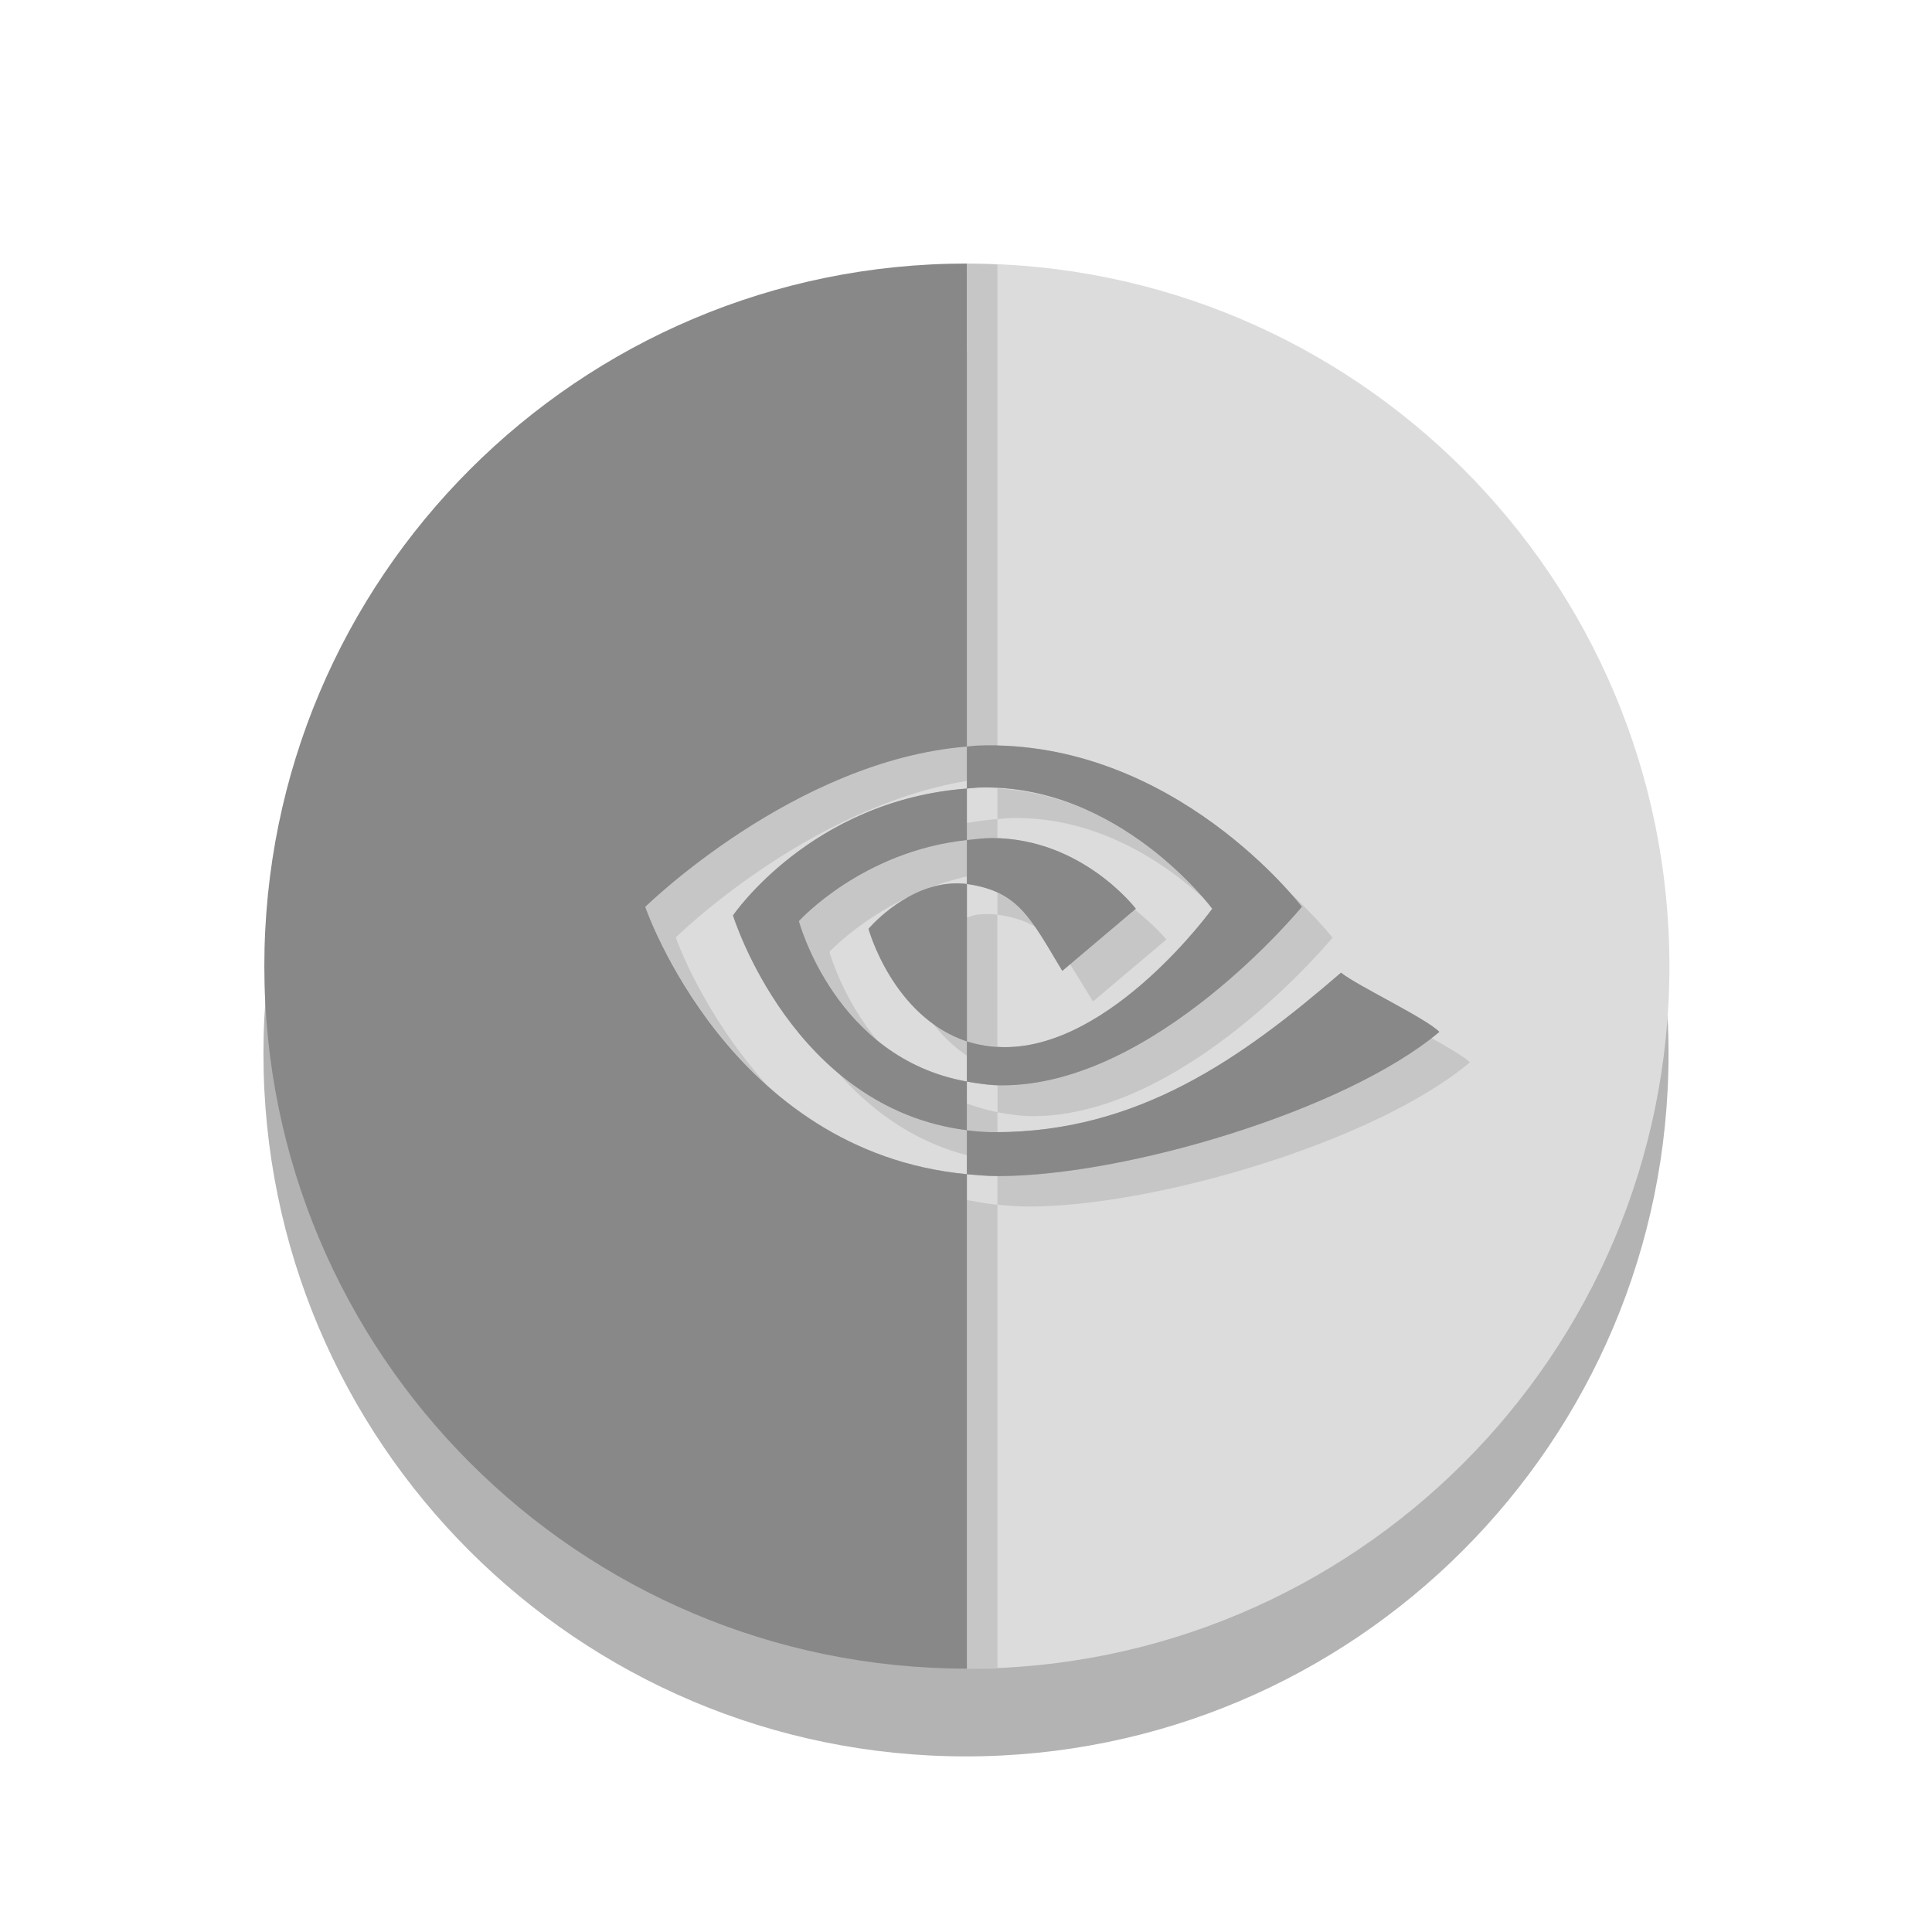
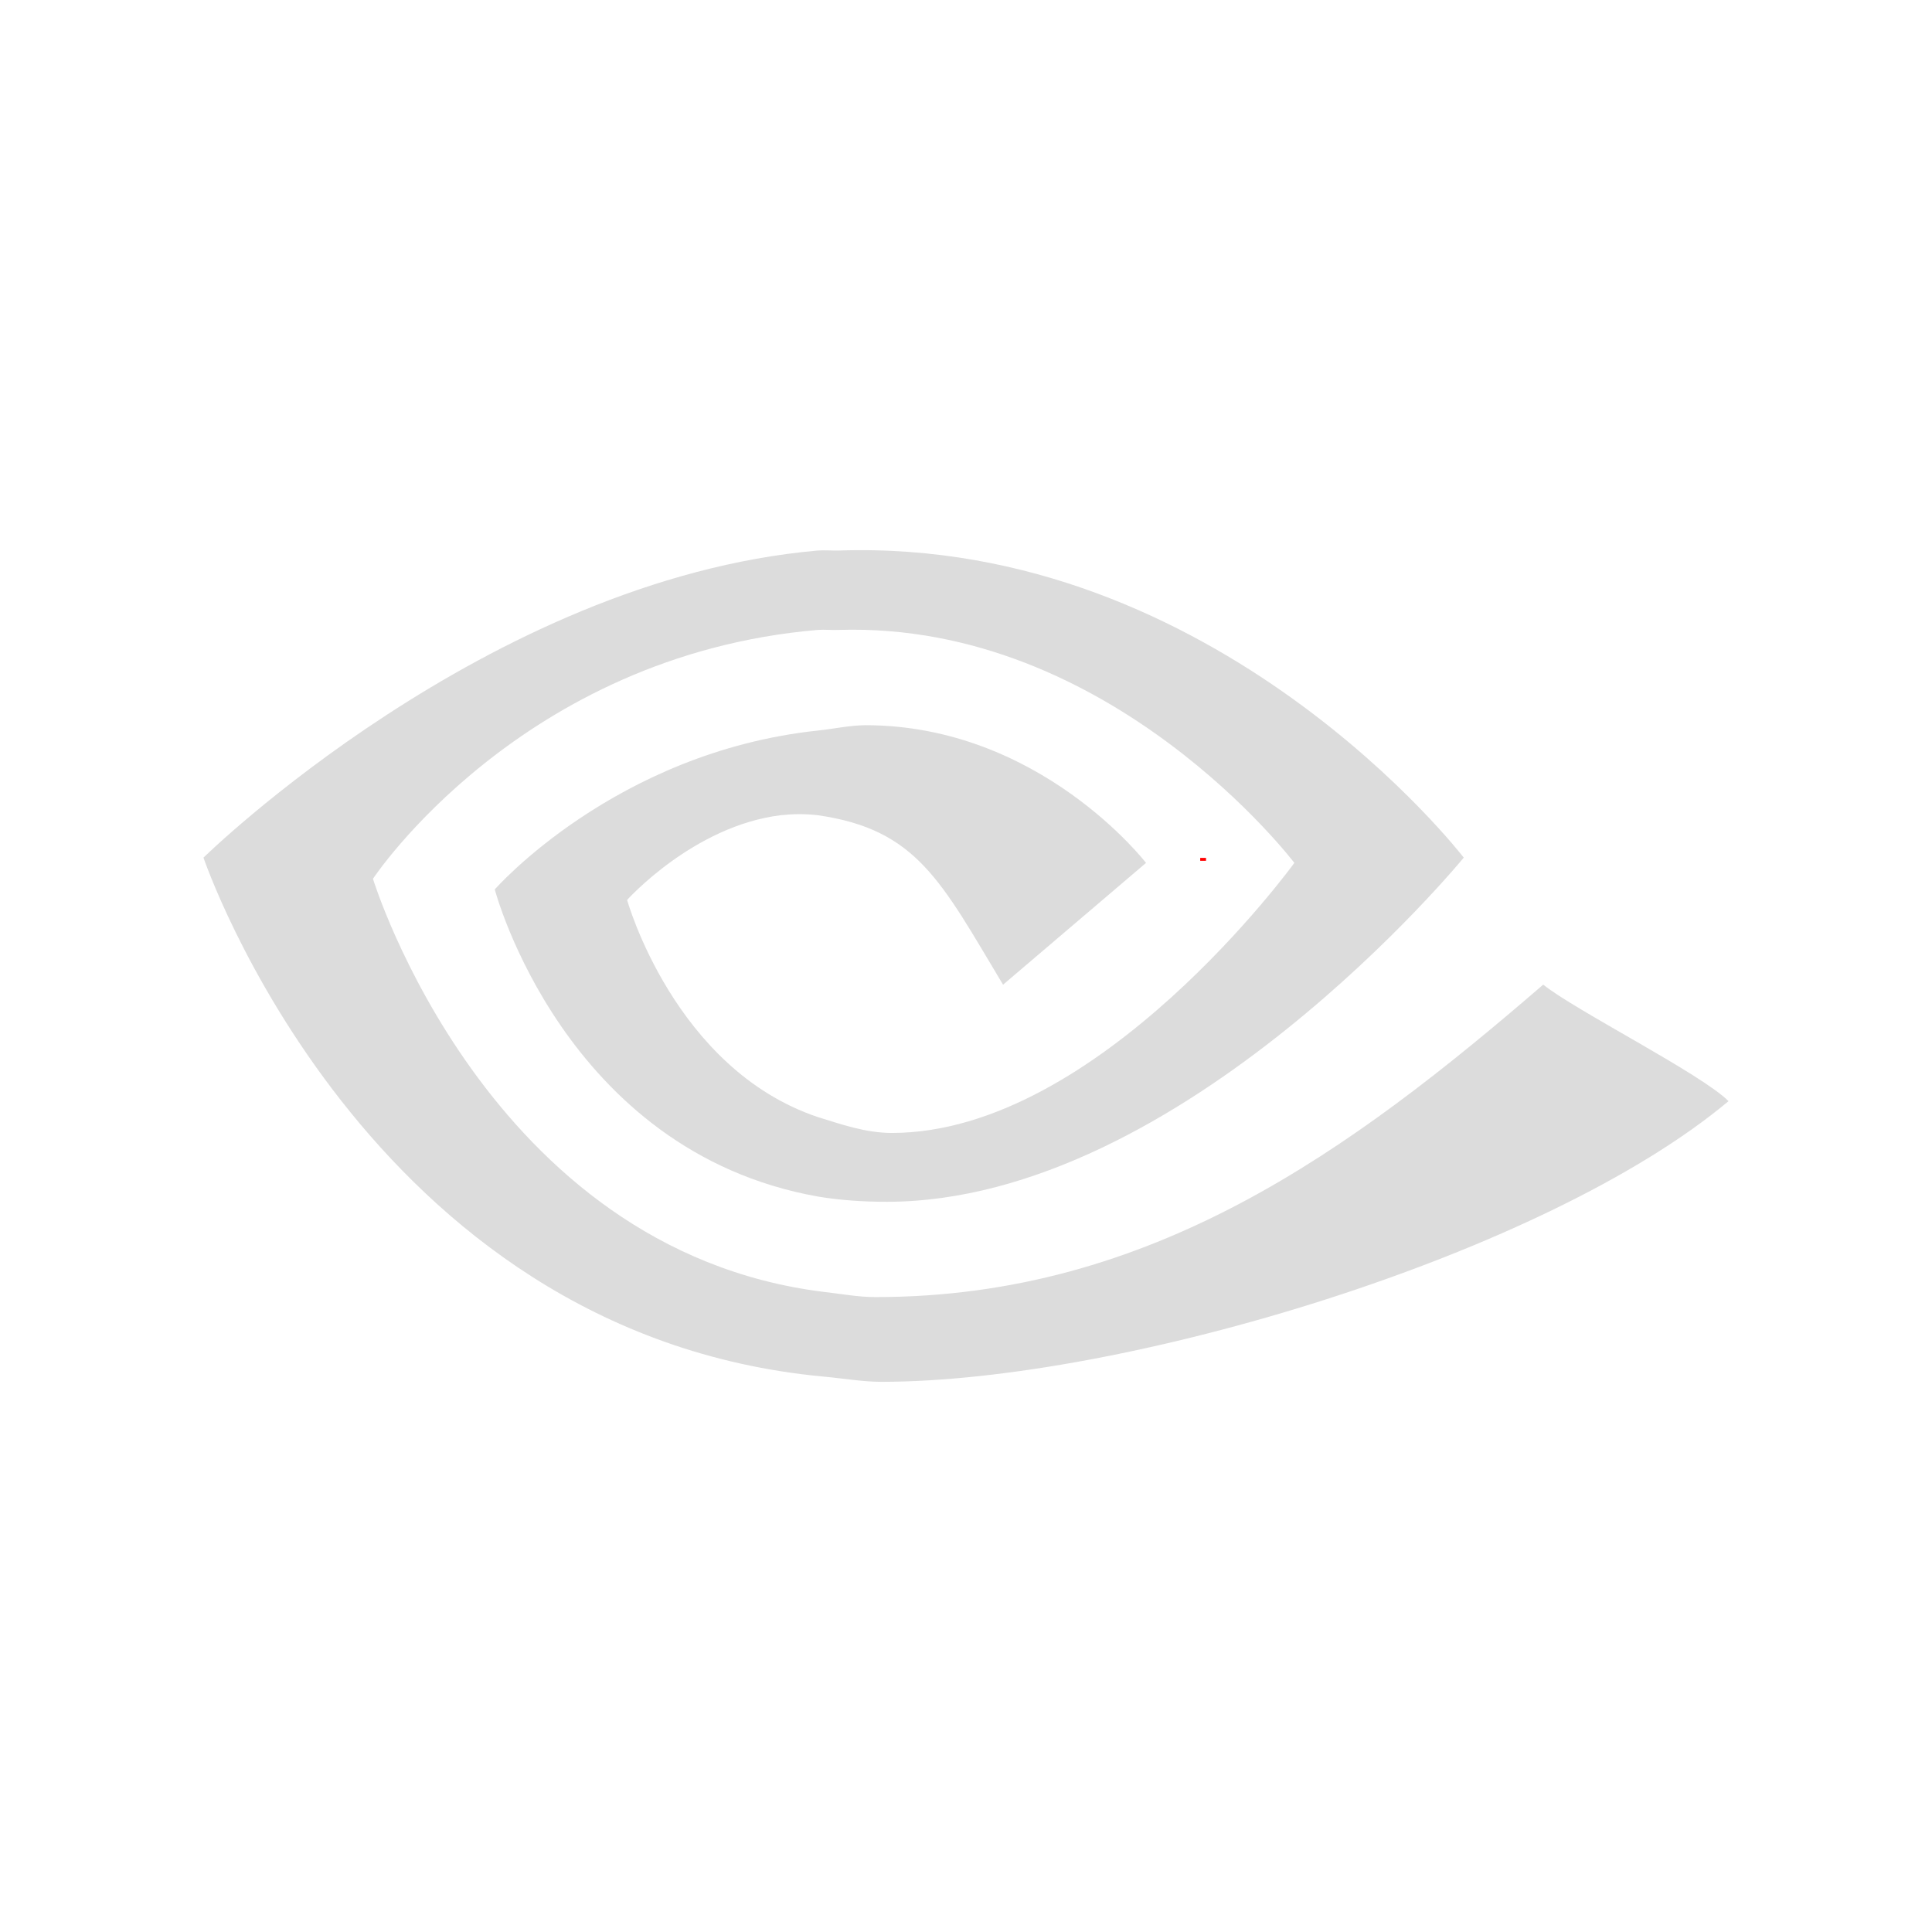
<svg xmlns="http://www.w3.org/2000/svg" version="1.1" id="svg2" x="0px" y="0px" width="22px" height="22px" viewBox="0 0 22 22" enable-background="new 0 0 22 22" xml:space="preserve">
  <defs id="defs14" />
-   <g id="g3805" transform="matrix(0.3844335,0,0,0.3844335,0.5006759,-108.1863)" opacity="0.3">
-     <path id="rect3807" d="M27.311,291.823L27.311,291.823c11.492,0,20.81,9.316,20.81,20.81l0,0c0,11.492-9.318,20.81-20.81,20.81l0,0   c-11.493,0-20.81-9.318-20.81-20.81l0,0C6.501,301.139,15.818,291.823,27.311,291.823z" />
-   </g>
  <g id="g6">
-     <path fill="#DCDCDC" d="M11.01,3.001v5.5c0.043-0.003,0.087-0.01,0.13-0.011c2.237-0.075,3.684,1.837,3.684,1.837   s-1.67,2.033-3.413,2.033c-0.144,0-0.274-0.022-0.402-0.043v0.555c0.106,0.012,0.212,0.021,0.327,0.021   c1.622,0,2.8-0.835,3.935-1.816c0.189,0.151,0.96,0.514,1.119,0.674c-1.08,0.906-3.596,1.642-5.022,1.642   c-0.122,0-0.242-0.012-0.358-0.021v5.63c4.417,0,8-3.581,8-8C19.01,6.583,15.428,3.001,11.01,3.001L11.01,3.001z M11.01,13.37v-0.5   c-1.985-0.249-2.663-2.445-2.663-2.445S9.234,9.116,11.01,8.98V8.501c-1.966,0.158-3.663,1.826-3.663,1.826   S8.305,13.117,11.01,13.37L11.01,13.37z M11.01,8.979v0.587c0.092-0.009,0.186-0.022,0.282-0.022c1.03,0,1.642,0.805,1.642,0.805   l-0.836,0.707c-0.368-0.611-0.502-0.906-1.087-0.99v1.793c0.13,0.04,0.275,0.065,0.435,0.065c1.221,0,2.359-1.576,2.359-1.576   s-1.057-1.431-2.663-1.38C11.096,8.97,11.053,8.976,11.01,8.979L11.01,8.979z M11.01,11.859c-0.846-0.285-1.12-1.283-1.12-1.283   s0.376-0.448,0.891-0.511c0.074-0.008,0.15-0.01,0.229,0v-0.5c-1.197,0.129-1.913,0.924-1.913,0.924s0.413,1.559,1.913,1.826   V11.859L11.01,11.859z" id="path8" />
-     <path opacity="0.1" enable-background="new    " d="M11.01,3.001v5.5c0.043-0.003,0.087-0.01,0.13-0.011   c0.074-0.002,0.146,0.009,0.218,0.011V3.012C11.242,3.006,11.126,3.001,11.01,3.001L11.01,3.001z M11.01,8.501   c-1.966,0.157-3.663,1.826-3.663,1.826s0.397,1.144,1.391,2.033c-0.739-0.814-1.043-1.685-1.043-1.685s1.5-1.478,3.315-1.783V8.501   z M11.358,8.979v0.348c0.043-0.002,0.085-0.009,0.13-0.011c0.989-0.031,1.764,0.501,2.218,0.913   C13.479,9.956,12.63,9.045,11.358,8.979z M11.358,9.327c-0.119,0.009-0.237,0.025-0.348,0.044v0.196   c0.092-0.009,0.186-0.022,0.282-0.022c0.023,0,0.044,0,0.066,0V9.327L11.358,9.327z M11.01,9.566   C9.813,9.695,9.097,10.49,9.097,10.49s0.213,0.817,0.902,1.37c-0.41-0.493-0.554-1.021-0.554-1.021s0.358-0.386,0.978-0.663   c0.175-0.079,0.37-0.146,0.587-0.196L11.01,9.566L11.01,9.566z M14.641,10.121c0.087,0.098,0.184,0.207,0.184,0.207   s-1.05,1.276-2.357,1.804c-0.34,0.138-0.695,0.229-1.055,0.229c-0.018,0-0.036,0.001-0.054,0v0.305   c0.127,0.021,0.257,0.044,0.402,0.044c1.742,0,3.413-2.033,3.413-2.033S14.98,10.431,14.641,10.121L14.641,10.121z M11.358,12.664   c-0.125-0.022-0.239-0.06-0.348-0.098v0.305c0.106,0.012,0.212,0.021,0.327,0.021c0.007,0,0.015,0,0.021,0V12.664L11.358,12.664z    M11.01,12.871c-0.604-0.076-1.088-0.332-1.467-0.653c0.355,0.401,0.831,0.772,1.467,0.936V12.871z M11.358,10.165v0.25   c0.181,0.026,0.32,0.072,0.435,0.142C11.666,10.375,11.539,10.247,11.358,10.165z M11.358,10.415c-0.079-0.009-0.155-0.008-0.229,0   c-0.042,0.005-0.08,0.023-0.12,0.033v1.413c0.105,0.031,0.223,0.047,0.348,0.055V10.415z M11.01,11.859   c-0.16-0.053-0.292-0.146-0.413-0.239c0.108,0.147,0.243,0.286,0.413,0.402V11.859L11.01,11.859z M12.924,10.36l-0.74,0.62   c0.078,0.121,0.162,0.26,0.262,0.424l0.836-0.706C13.281,10.697,13.15,10.538,12.924,10.36z M16.293,11.816   c-1.125,0.873-3.537,1.576-4.924,1.576c-0.003,0-0.007,0-0.011,0v0.326c0.117,0.011,0.236,0.021,0.359,0.021   c1.427,0,3.94-0.734,5.021-1.642C16.672,12.031,16.49,11.927,16.293,11.816L16.293,11.816z M11.358,13.719   c-0.121-0.012-0.235-0.033-0.348-0.054v5.336c0.116,0,0.232-0.005,0.348-0.011V13.719L11.358,13.719z" id="path10" />
-     <path fill="#2D2D2D" d="M11.01,3.001c-4.419,0-8,3.582-8,8s3.581,8,8,8v-5.63c-2.705-0.255-3.663-3.044-3.663-3.044   s1.697-1.668,3.663-1.826V3.001L11.01,3.001z M11.01,8.501v0.478c0.043-0.003,0.086-0.009,0.13-0.011   c1.607-0.05,2.664,1.38,2.664,1.38s-1.138,1.576-2.359,1.576c-0.159,0-0.304-0.025-0.435-0.065v0.457   c0.127,0.021,0.258,0.043,0.402,0.043c1.743,0,3.413-2.033,3.413-2.033S13.377,8.415,11.14,8.49   C11.097,8.491,11.053,8.498,11.01,8.501L11.01,8.501z M11.01,12.316c-1.5-0.268-1.913-1.827-1.913-1.827s0.716-0.795,1.913-0.923   V8.979c-1.776,0.136-2.663,1.445-2.663,1.445s0.678,2.197,2.663,2.446V12.316L11.01,12.316z M11.01,12.871v0.5   c0.117,0.01,0.236,0.021,0.358,0.021c1.427,0,3.94-0.735,5.022-1.642c-0.159-0.16-0.932-0.523-1.12-0.674   c-1.136,0.981-2.313,1.816-3.935,1.816C11.222,12.893,11.116,12.883,11.01,12.871L11.01,12.871z M11.01,9.566v0.5   c0.586,0.084,0.72,0.379,1.086,0.989l0.838-0.707c0,0-0.611-0.805-1.642-0.805C11.196,9.544,11.102,9.557,11.01,9.566L11.01,9.566z    M11.01,10.066c-0.079-0.009-0.155-0.008-0.229,0c-0.515,0.063-0.891,0.511-0.891,0.511s0.273,0.997,1.12,1.282V10.066   L11.01,10.066z" id="path12" style="fill:#888888;fill-opacity:1" />
+     <path style="fill:#dcdcdc;fill-opacity:1;stroke:#002500;stroke-width:0;stroke-miterlimit:4;stroke-opacity:1;stroke-dasharray:none" d="M 9.312,6.269 C 5.543,6.601 2.317,9.766 2.317,9.766 c 0,0 1.835,5.417 7.055,5.909 0.208,0.018 0.447,0.06 0.663,0.06 2.753,0 7.56,-1.446 9.648,-3.196 -0.307,-0.309 -1.748,-1.035 -2.11,-1.327 -2.192,1.893 -4.468,3.558 -7.598,3.558 -0.198,0.002 -0.417,-0.04 -0.603,-0.06 -3.83,-0.48 -5.125,-4.703 -5.125,-4.703 0,0 1.68,-2.545 5.065,-2.834 0.083,-0.006 0.156,0.004 0.241,0 3.101,-0.096 5.186,2.653 5.186,2.653 0,0 -2.227,3.075 -4.583,3.075 -0.307,0 -0.591,-0.104 -0.844,-0.181 -1.634,-0.55 -2.171,-2.472 -2.171,-2.472 0,0 0.755,-0.843 1.749,-0.965 0.143,-0.015 0.27,-0.017 0.422,0 1.131,0.162 1.404,0.753 2.11,1.93 l 1.628,-1.387 c 0,0 -1.206,-1.568 -3.196,-1.568 C 9.669,8.26 9.489,8.301 9.312,8.319 7.002,8.566 5.634,10.128 5.634,10.128 c 0,0 0.784,2.98 3.678,3.497 0.245,0.041 0.506,0.06 0.784,0.06 3.363,0 6.572,-3.919 6.572,-3.919 0,0 -2.799,-3.642 -7.115,-3.497 -0.083,0.002 -0.158,-0.006 -0.241,0 z" id="path3022" />
+     <rect style="fill:#ff0000;stroke:#002500;stroke-width:0;stroke-miterlimit:4;stroke-opacity:1;stroke-dasharray:none" id="rect3009" width="0.066" height="0.033" x="13.667" y="9.769" />
  </g>
</svg>
